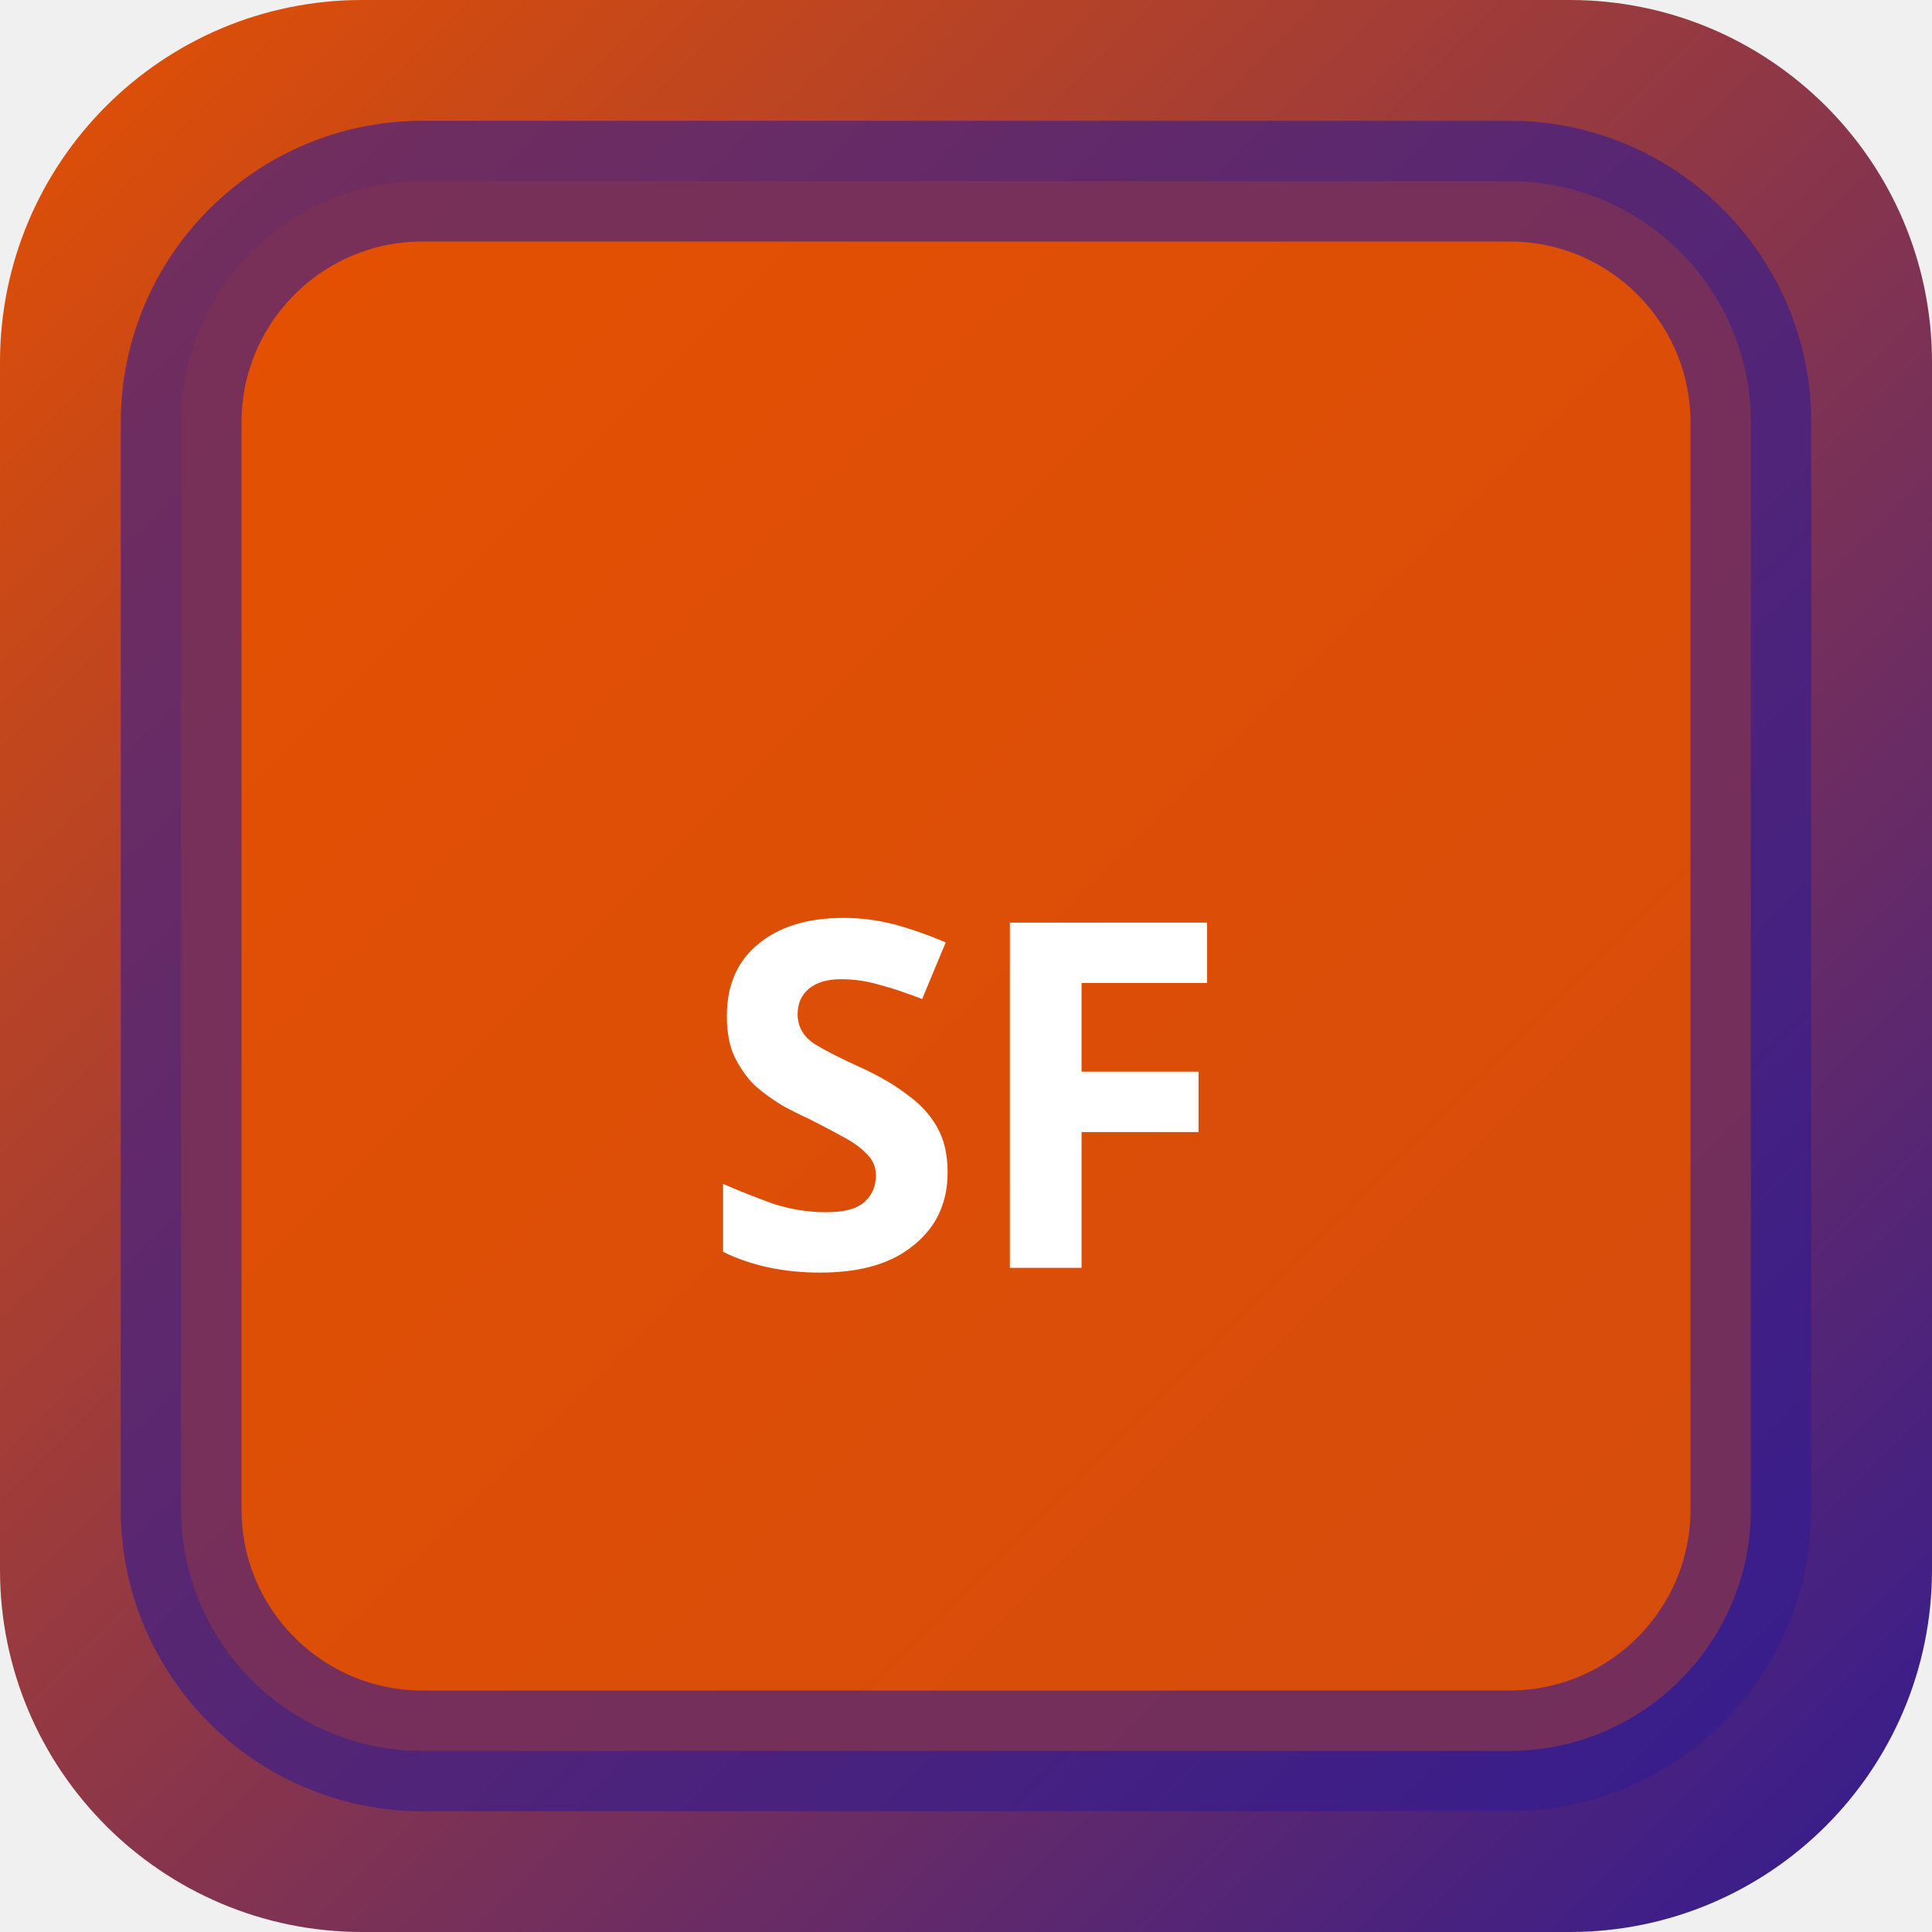
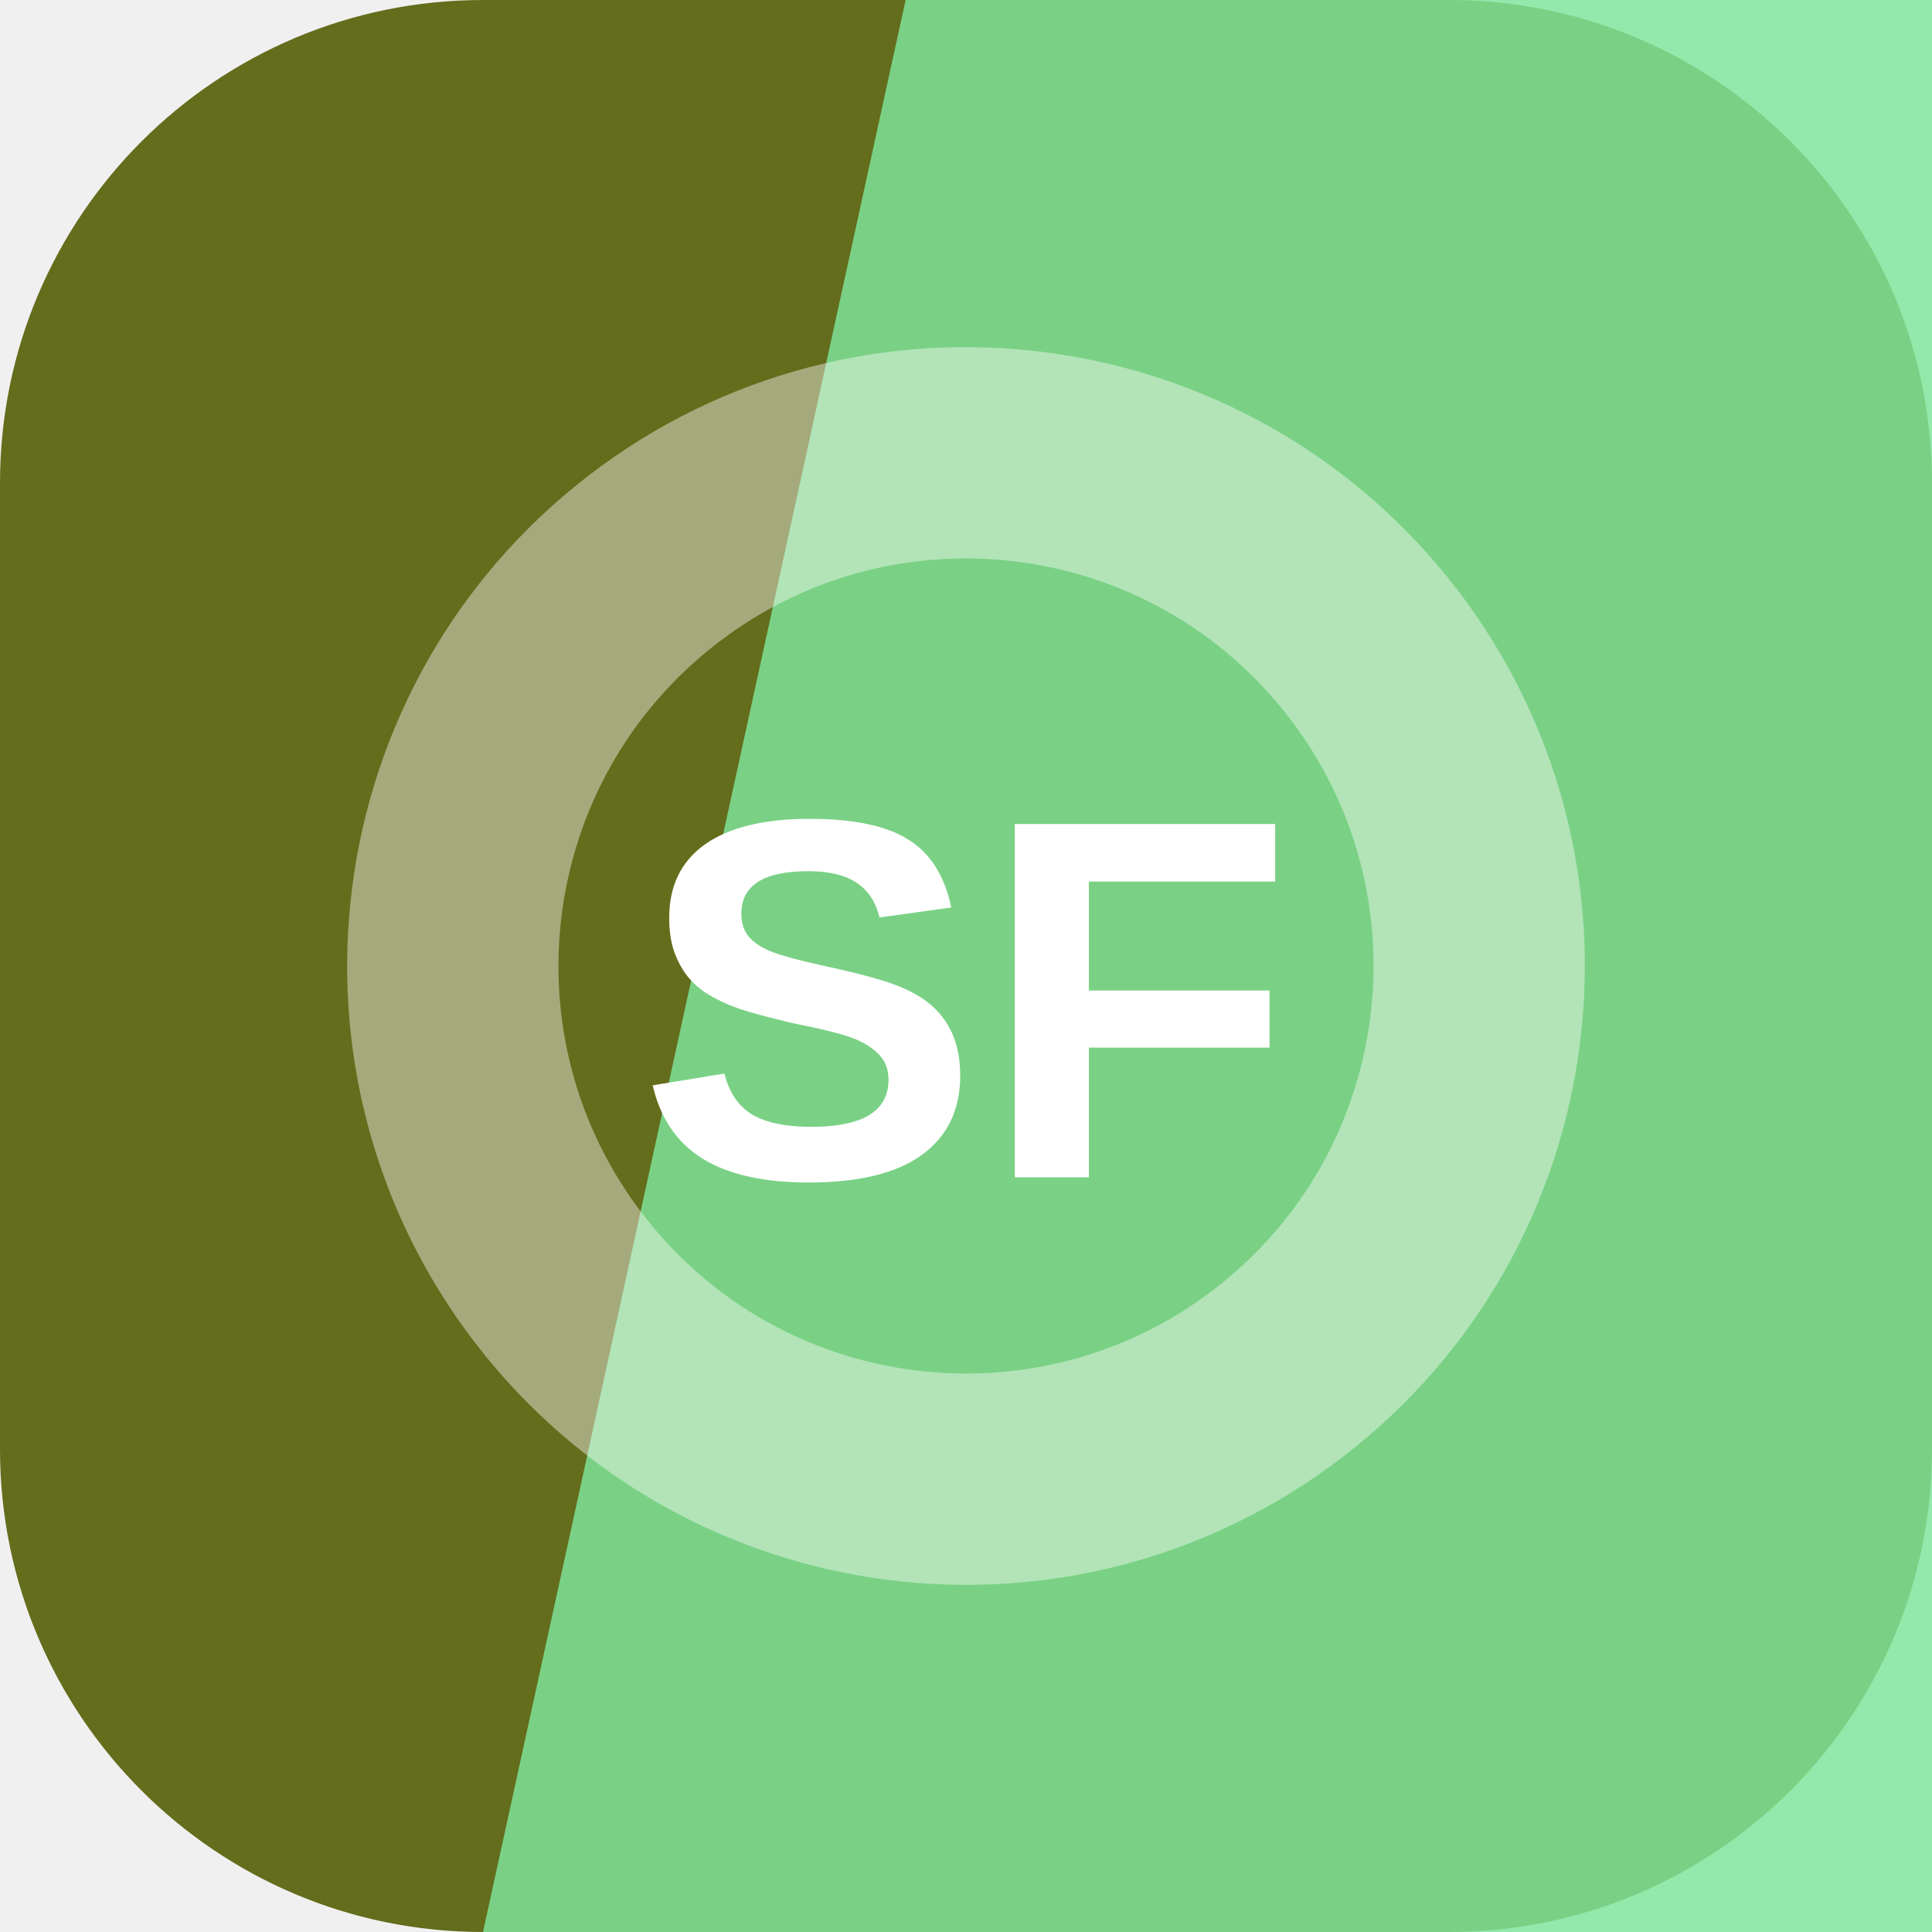
- <svg xmlns="http://www.w3.org/2000/svg" width="32" height="32" viewBox="0 0 32 32">
-   <defs>
-     <linearGradient id="bgsf-t" x1="0" y1="0" x2="1" y2="1">
-       <stop offset="0%" stop-color="#e65100" />
-       <stop offset="100%" stop-color="#311b92" />
-     </linearGradient>
-   </defs>
-   <rect width="32" height="32" rx="6" fill="url(#bgsf-t)" />
-   <rect x="3" y="3" width="26" height="26" rx="4" fill="rgba(230,81,0,0.9)" stroke="rgba(49,27,146,0.6)" stroke-width="2" />
-   <text x="16" y="21" text-anchor="middle" fill="#fff" font-size="8" font-weight="700" font-family="system-ui">SF</text>
+ <svg xmlns="http://www.w3.org/2000/svg" width="64" height="64" viewBox="0 0 64 64" role="img">
+   <rect width="64" height="64" rx="16" fill="hsl(68 59% 27%)" />
+   <path d="M30 0h34v64H16Z" fill="hsl(137 67% 70%)" opacity="0.82" />
+   <g transform="rotate(141 32 32)" opacity="0.42">
+     <circle cx="32" cy="32" r="17" fill="none" stroke="#ffffff" stroke-width="7" />
+   </g>
+   <text x="32" y="39" text-anchor="middle" fill="#ffffff" font-family="Arial,Helvetica,sans-serif" font-size="17" font-weight="700" letter-spacing="0">SF</text>
</svg>
